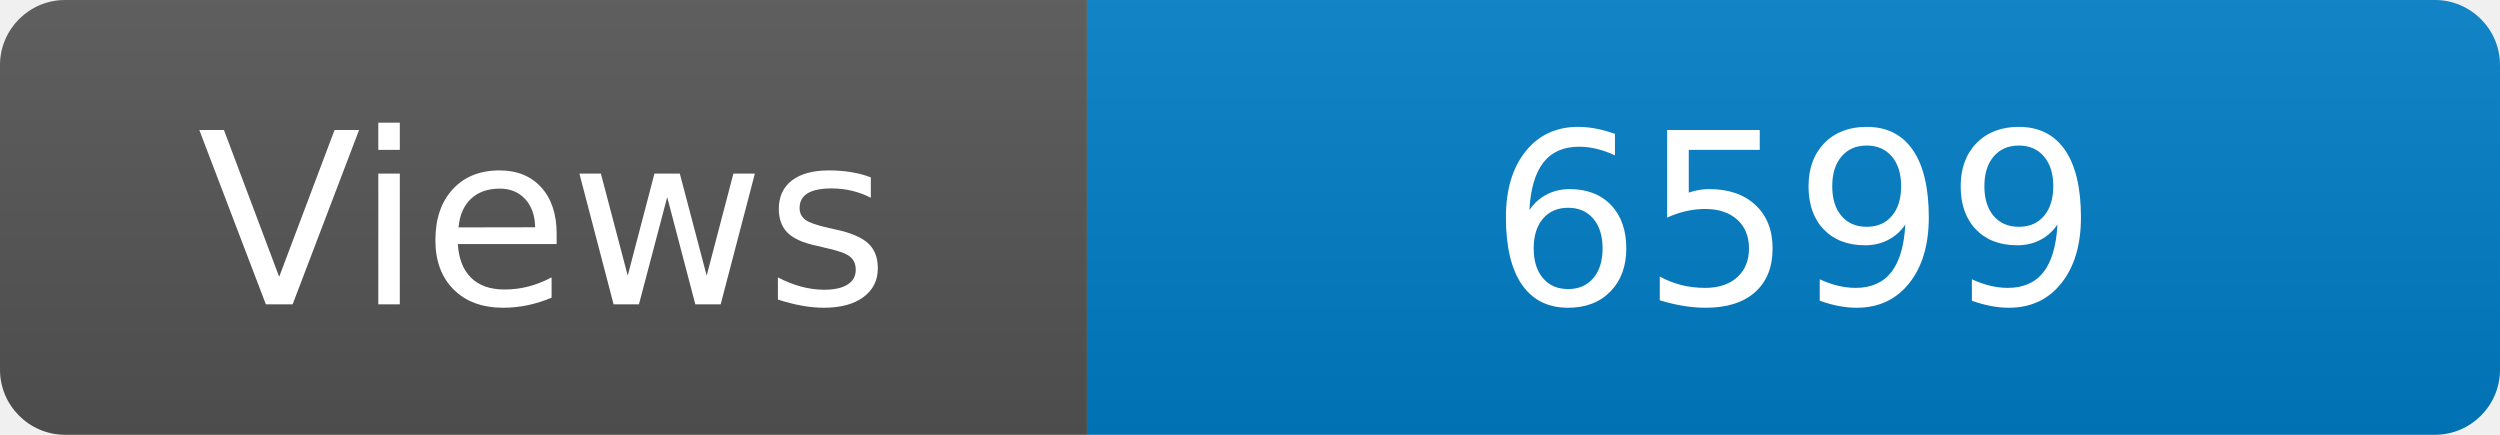
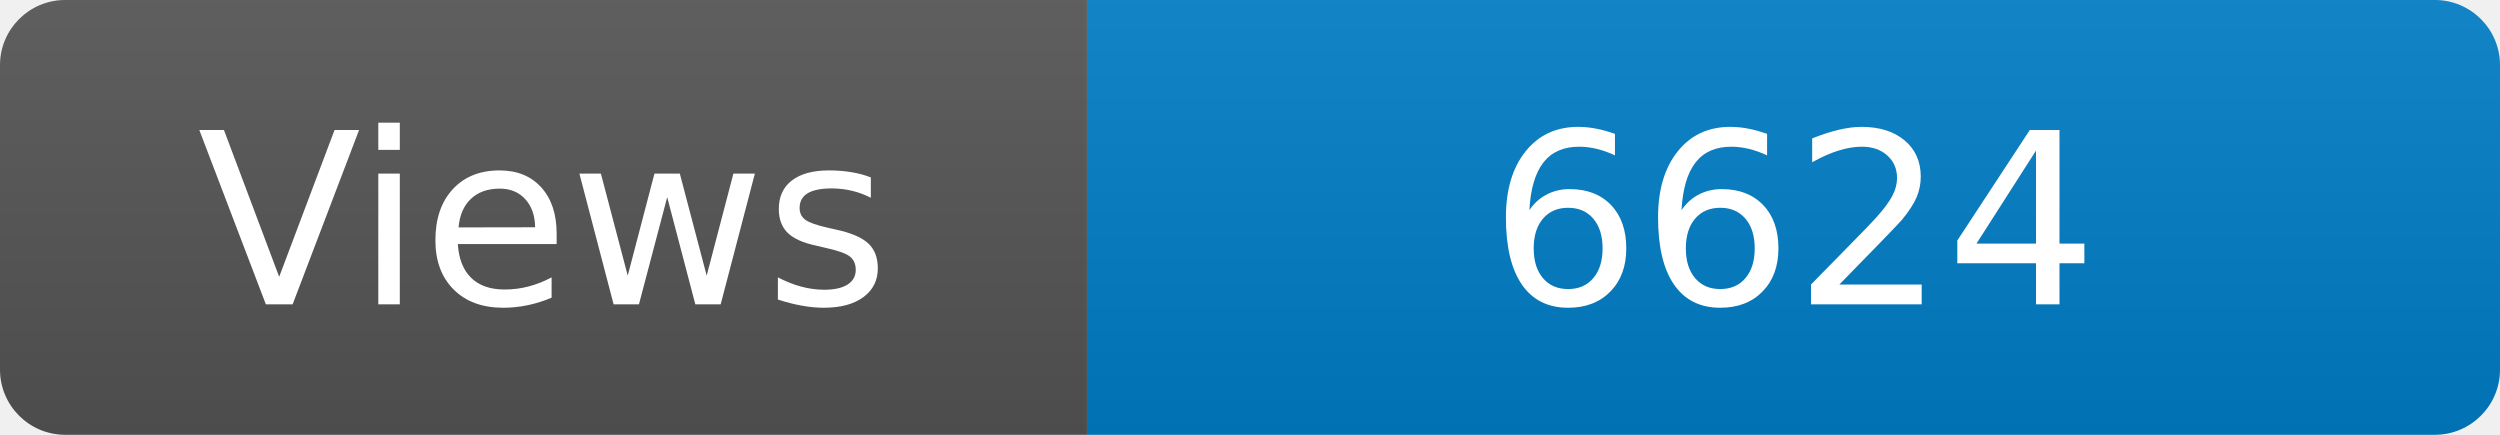
<svg xmlns="http://www.w3.org/2000/svg" width="115" height="20" role="img" aria-label="Maintained?: yes">
  <linearGradient id="s" x2="0" y2="100%">
    <stop offset="0" stop-color="#bbb" stop-opacity=".1" />
    <stop offset="1" stop-opacity=".1" />
  </linearGradient>
  <clipPath id="r">
    <rect width="115" height="20" rx="3" fill="#fff" />
  </clipPath>
  <g clip-path="url(#r)">
    <rect width="50" height="20" fill="#555" />
    <rect x="50" width="160" height="20" fill="#007ec6" />
    <rect width="115" height="20" fill="url(#s)" />
  </g>
  <g fill="#fff" text-anchor="middle" font-family="Verdana,Geneva,DejaVu Sans,sans-serif" font-size="110">
    <text x="250" y="140" transform="scale(.1)" fill="#fff">Views</text>
-     <text x="825" y="140" transform="scale(.1)" fill="#fff">6599</text>
+     <text x="825" y="140" transform="scale(.1)" fill="#fff">6624</text>
  </g>
</svg>
